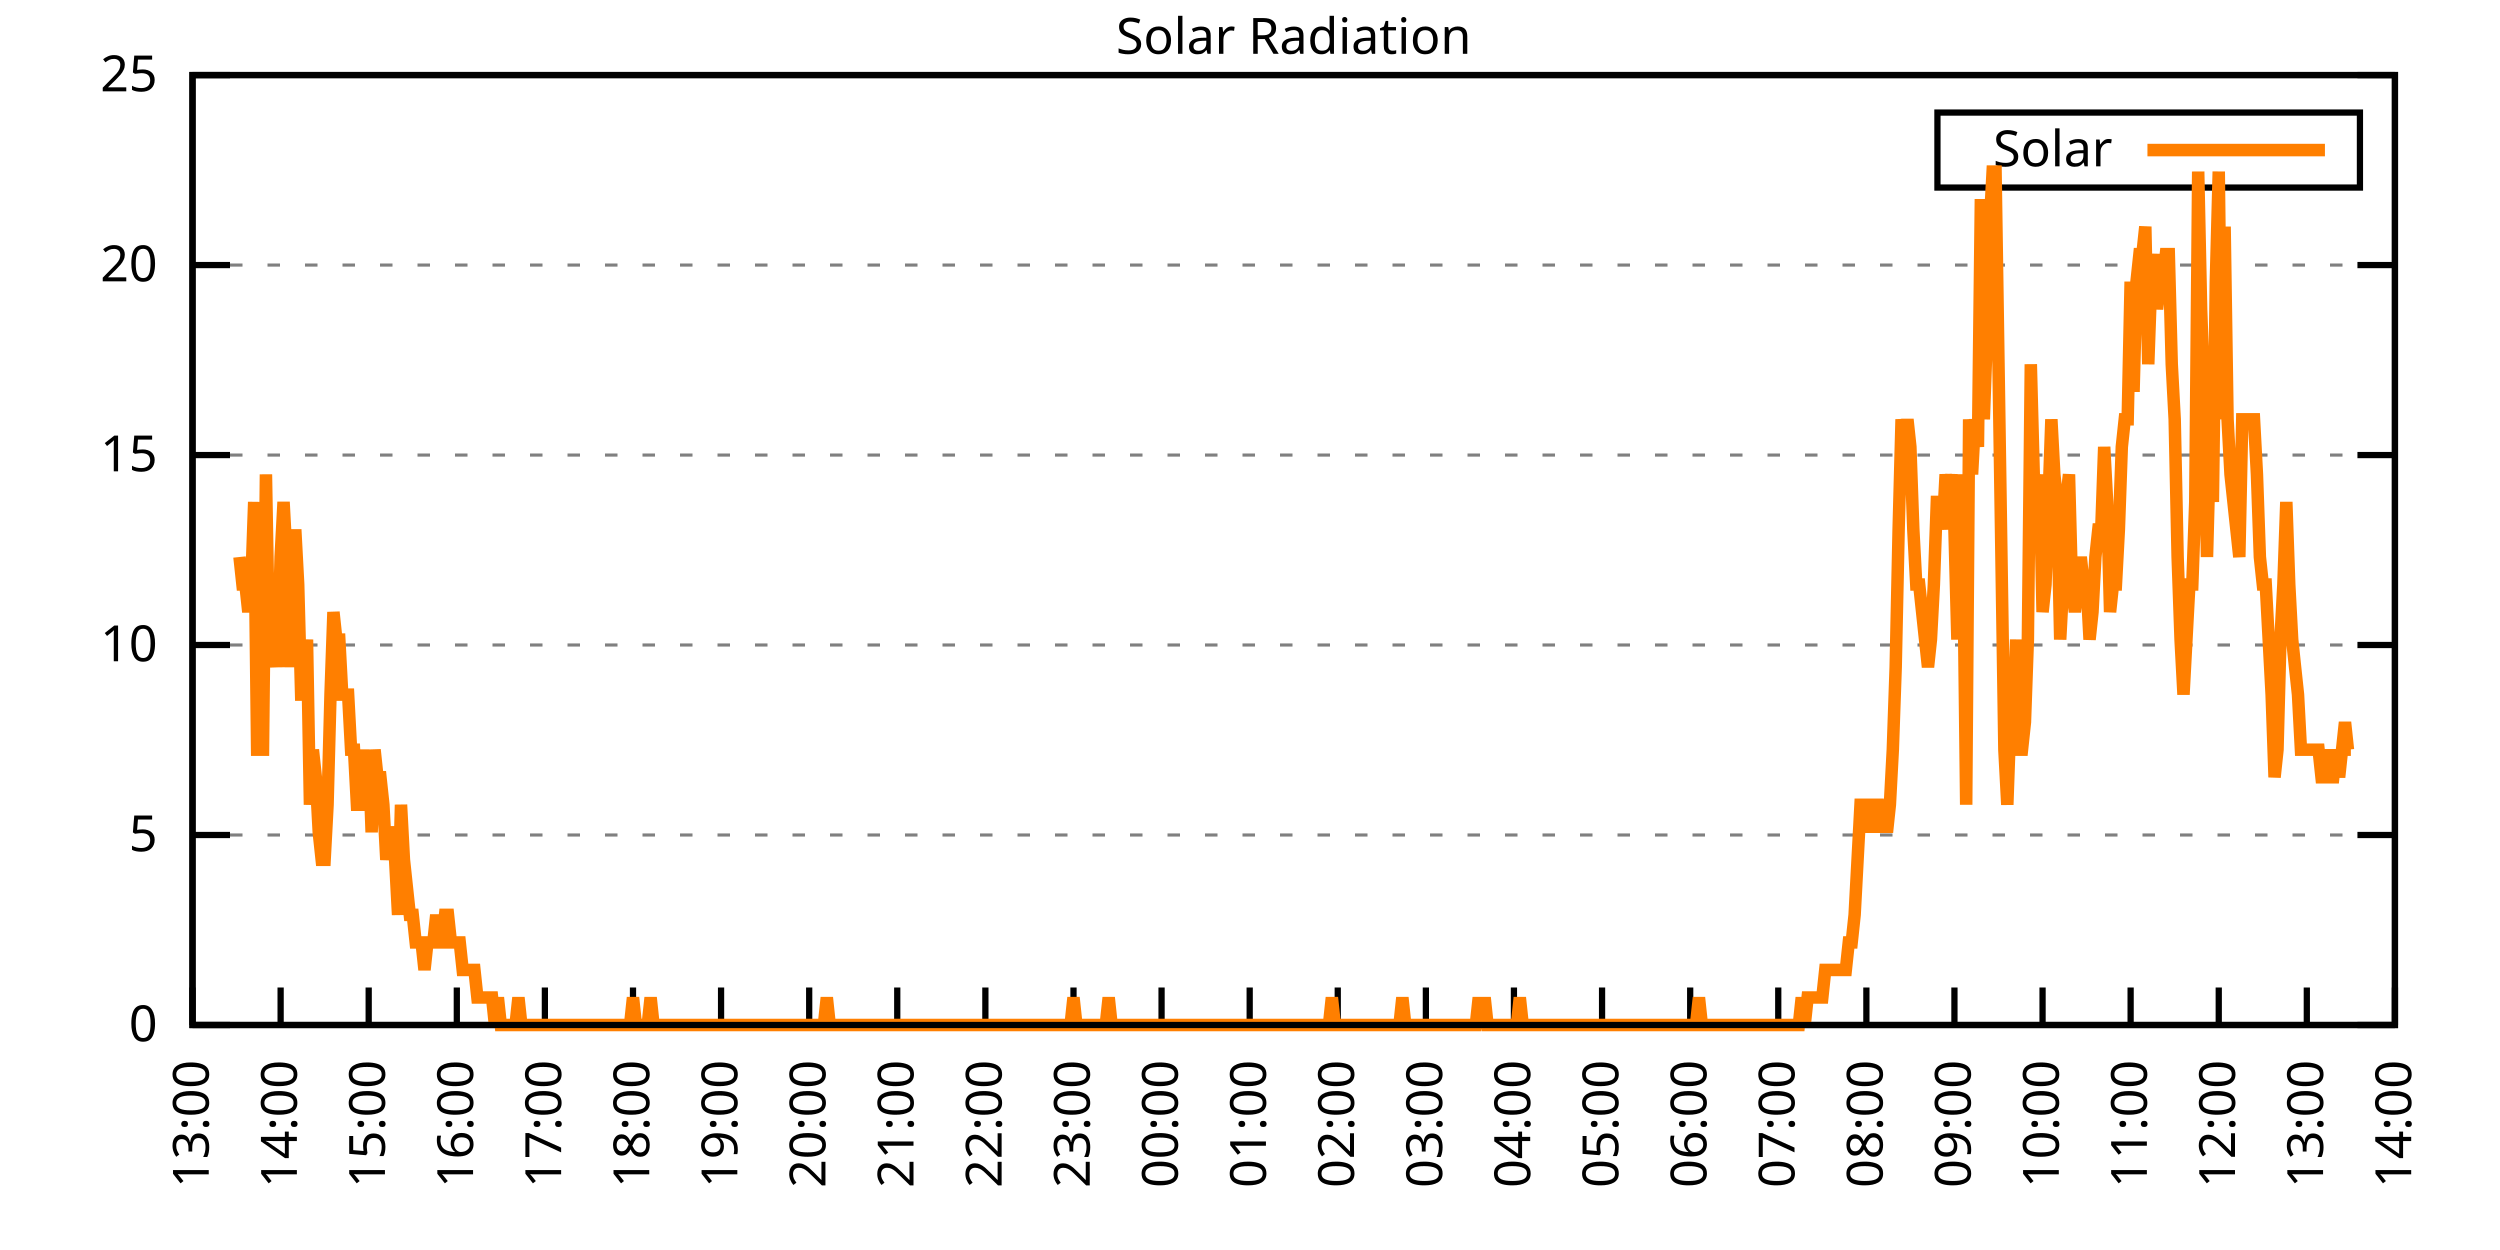
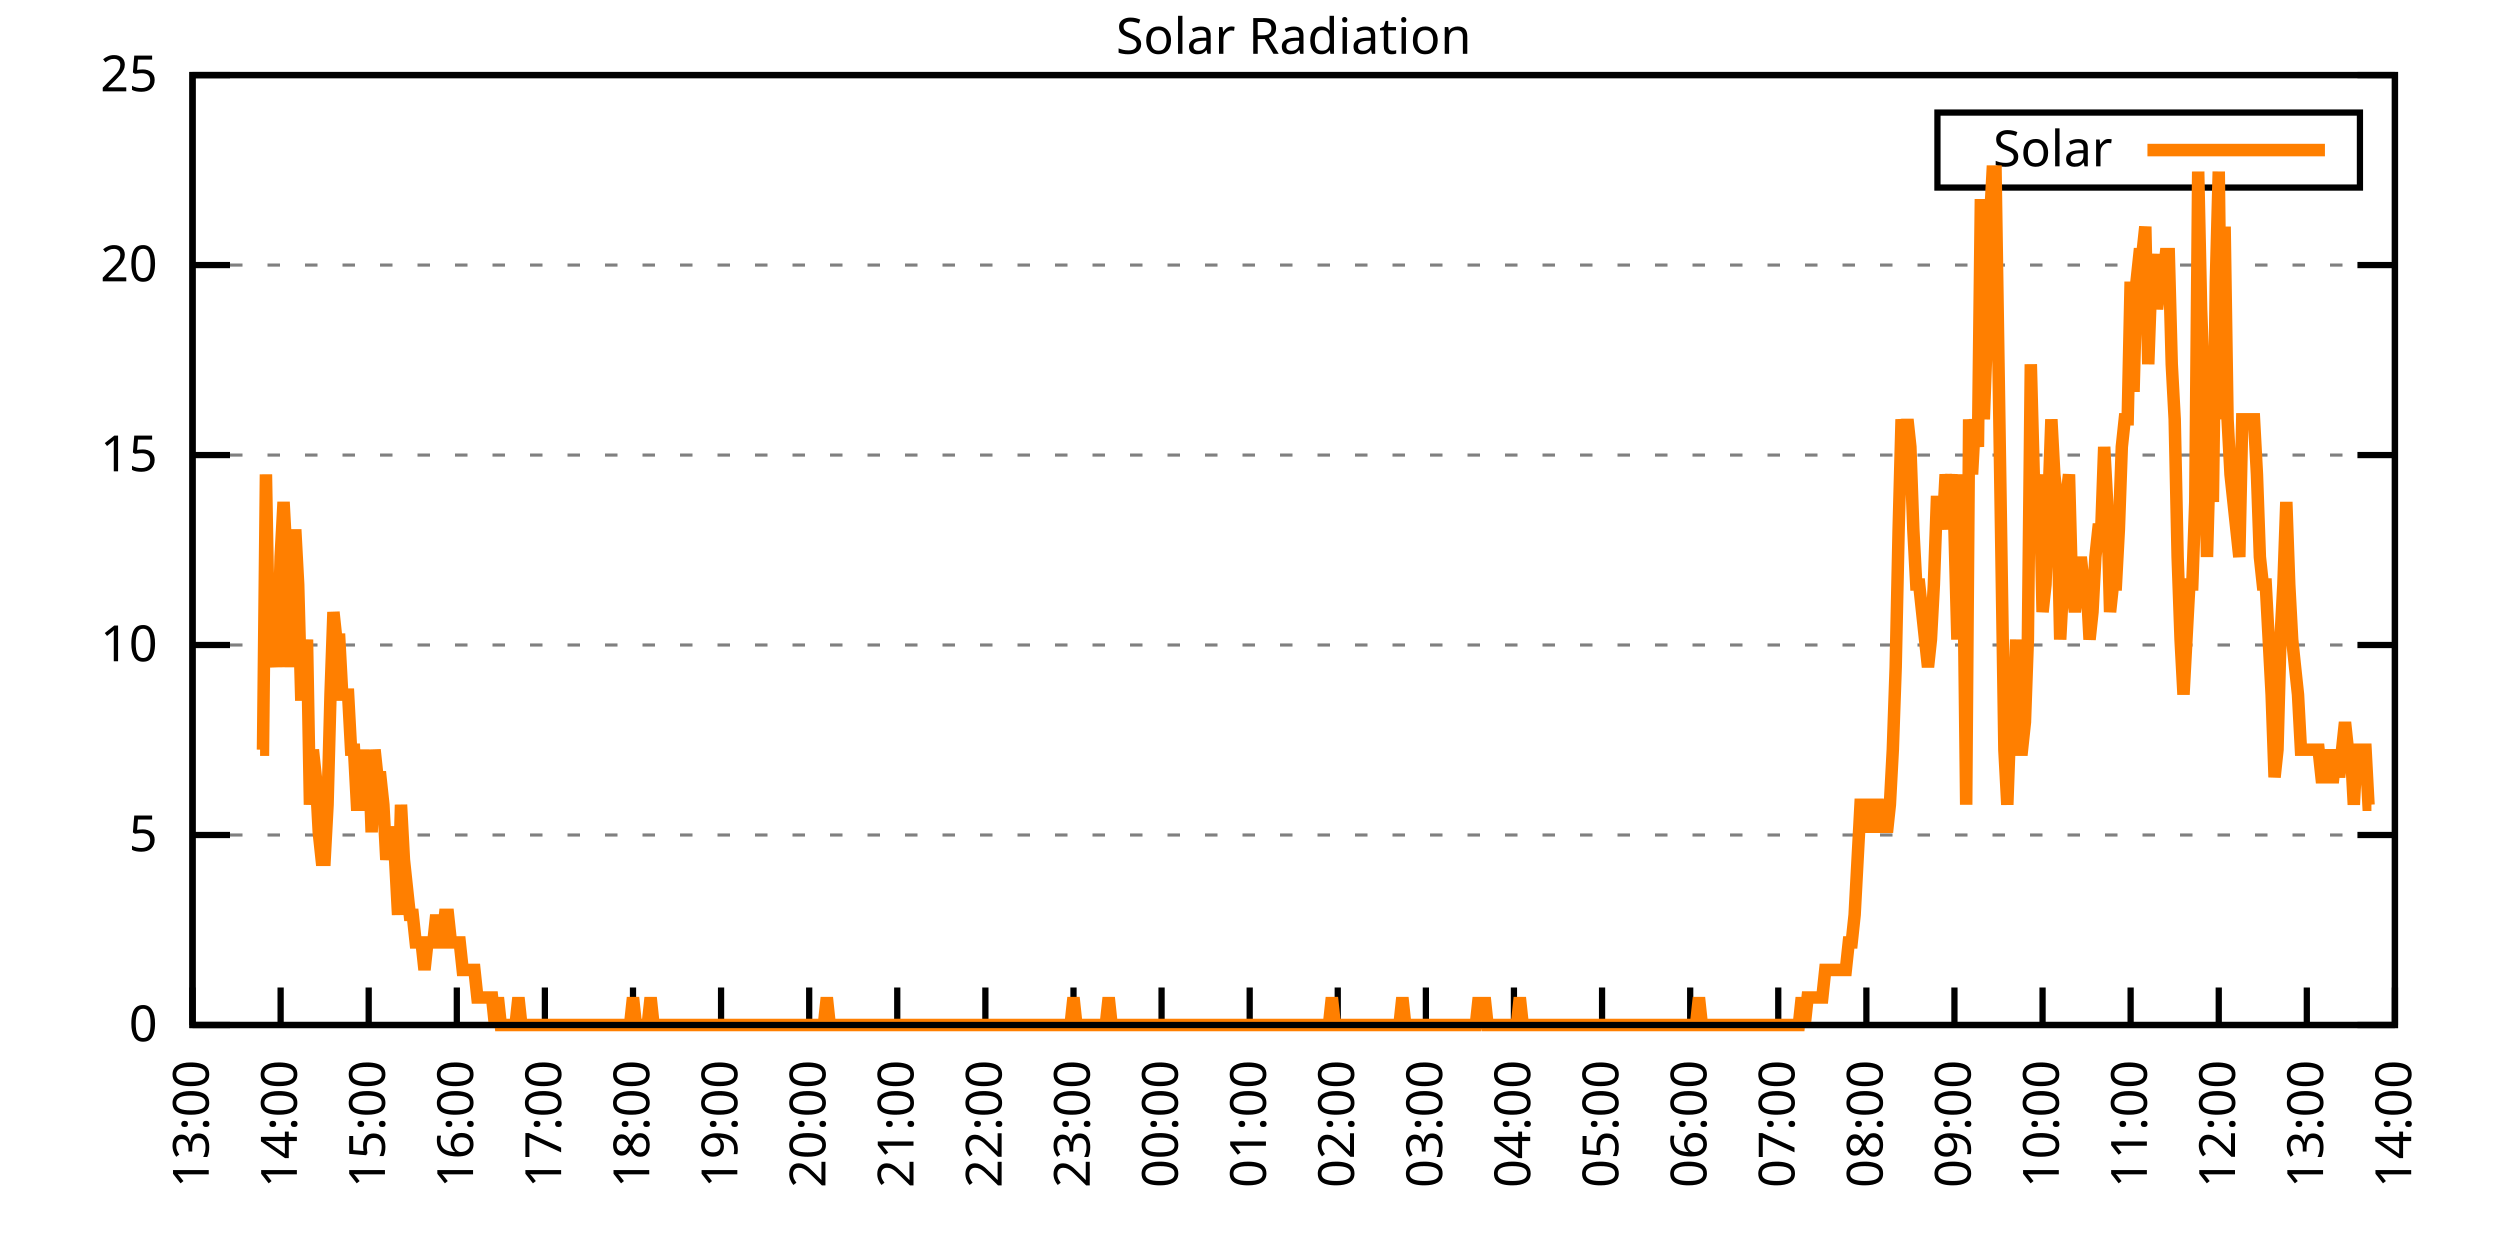
<svg xmlns="http://www.w3.org/2000/svg" xmlns:xlink="http://www.w3.org/1999/xlink" width="400" height="200" viewBox="0 0 400 200">
  <g id="gnuplot_canvas">
    <rect x="0" y="0" width="400" height="200" fill="none" />
    <defs>
      <circle id="gpDot" r="0.5" stroke-width="0.5" stroke="currentColor" />
      <path id="gpPt0" stroke-width="0.333" stroke="currentColor" d="M-1,0 h2 M0,-1 v2" />
      <path id="gpPt1" stroke-width="0.333" stroke="currentColor" d="M-1,-1 L1,1 M1,-1 L-1,1" />
      <path id="gpPt2" stroke-width="0.333" stroke="currentColor" d="M-1,0 L1,0 M0,-1 L0,1 M-1,-1 L1,1 M-1,1 L1,-1" />
      <rect id="gpPt3" stroke-width="0.333" stroke="currentColor" x="-1" y="-1" width="2" height="2" />
      <rect id="gpPt4" stroke-width="0.333" stroke="currentColor" fill="currentColor" x="-1" y="-1" width="2" height="2" />
      <circle id="gpPt5" stroke-width="0.333" stroke="currentColor" cx="0" cy="0" r="1" />
      <use xlink:href="#gpPt5" id="gpPt6" fill="currentColor" stroke="none" />
      <path id="gpPt7" stroke-width="0.333" stroke="currentColor" d="M0,-1.33 L-1.33,0.67 L1.33,0.67 z" />
      <use xlink:href="#gpPt7" id="gpPt8" fill="currentColor" stroke="none" />
      <use xlink:href="#gpPt7" id="gpPt9" stroke="currentColor" transform="rotate(180)" />
      <use xlink:href="#gpPt9" id="gpPt10" fill="currentColor" stroke="none" />
      <use xlink:href="#gpPt3" id="gpPt11" stroke="currentColor" transform="rotate(45)" />
      <use xlink:href="#gpPt11" id="gpPt12" fill="currentColor" stroke="none" />
      <path id="gpPt13" stroke-width="0.333" stroke="currentColor" d="M0,1.330 L1.265,0.411 L0.782,-1.067 L-0.782,-1.076 L-1.265,0.411 z" />
      <use xlink:href="#gpPt13" id="gpPt14" fill="currentColor" stroke="none" />
      <filter id="textbox" filterUnits="objectBoundingBox" x="0" y="0" height="1" width="1">
        <feFlood flood-color="white" flood-opacity="1" result="bgnd" />
        <feComposite in="SourceGraphic" in2="bgnd" operator="atop" />
      </filter>
      <filter id="greybox" filterUnits="objectBoundingBox" x="0" y="0" height="1" width="1">
        <feFlood flood-color="lightgrey" flood-opacity="1" result="grey" />
        <feComposite in="SourceGraphic" in2="grey" operator="atop" />
      </filter>
    </defs>
    <g fill="none" color="white" stroke="currentColor" stroke-width="1.00" stroke-linecap="butt" stroke-linejoin="miter">
</g>
    <g fill="none" color="black" stroke="currentColor" stroke-width="1.00" stroke-linecap="butt" stroke-linejoin="miter">
      <g stroke="none" shape-rendering="crispEdges">
        <polygon fill="rgb(255, 255, 255)" points="30.80,164.00 383.18,164.00 383.18,12.02 30.80,12.02 " />
      </g>
    </g>
    <g fill="none" color="black" stroke="currentColor" stroke-width="1.00" stroke-linecap="butt" stroke-linejoin="miter">
</g>
    <g fill="none" color="black" stroke="black" stroke-width="0.50" stroke-linecap="butt" stroke-linejoin="miter">
</g>
    <g fill="none" color="gray" stroke="currentColor" stroke-width="0.50" stroke-linecap="butt" stroke-linejoin="miter">
      <path stroke="gray" stroke-dasharray="2,4" class="gridline" d="M30.80,164.00 L383.19,164.00  " />
    </g>
    <g fill="none" color="gray" stroke="gray" stroke-width="1.00" stroke-linecap="butt" stroke-linejoin="miter">
</g>
    <g fill="none" color="black" stroke="currentColor" stroke-width="1.00" stroke-linecap="butt" stroke-linejoin="miter">
      <path stroke="black" d="M30.80,164.00 L36.80,164.00 M383.19,164.00 L377.19,164.00  " />
      <g transform="translate(25.20,166.60)" stroke="none" fill="black" font-family="Sans" font-size="8.00" text-anchor="end">
        <text>
          <tspan font-family="Sans"> 0</tspan>
        </text>
      </g>
    </g>
    <g fill="none" color="black" stroke="currentColor" stroke-width="1.00" stroke-linecap="butt" stroke-linejoin="miter">
</g>
    <g fill="none" color="black" stroke="black" stroke-width="0.50" stroke-linecap="butt" stroke-linejoin="miter">
</g>
    <g fill="none" color="gray" stroke="currentColor" stroke-width="0.50" stroke-linecap="butt" stroke-linejoin="miter">
      <path stroke="gray" stroke-dasharray="2,4" class="gridline" d="M30.80,133.60 L383.19,133.60  " />
    </g>
    <g fill="none" color="gray" stroke="gray" stroke-width="1.00" stroke-linecap="butt" stroke-linejoin="miter">
</g>
    <g fill="none" color="black" stroke="currentColor" stroke-width="1.00" stroke-linecap="butt" stroke-linejoin="miter">
      <path stroke="black" d="M30.80,133.60 L36.80,133.60 M383.19,133.60 L377.19,133.60  " />
      <g transform="translate(25.20,136.20)" stroke="none" fill="black" font-family="Sans" font-size="8.00" text-anchor="end">
        <text>
          <tspan font-family="Sans"> 5</tspan>
        </text>
      </g>
    </g>
    <g fill="none" color="black" stroke="currentColor" stroke-width="1.00" stroke-linecap="butt" stroke-linejoin="miter">
</g>
    <g fill="none" color="black" stroke="black" stroke-width="0.50" stroke-linecap="butt" stroke-linejoin="miter">
</g>
    <g fill="none" color="gray" stroke="currentColor" stroke-width="0.50" stroke-linecap="butt" stroke-linejoin="miter">
      <path stroke="gray" stroke-dasharray="2,4" class="gridline" d="M30.80,103.20 L383.19,103.20  " />
    </g>
    <g fill="none" color="gray" stroke="gray" stroke-width="1.00" stroke-linecap="butt" stroke-linejoin="miter">
</g>
    <g fill="none" color="black" stroke="currentColor" stroke-width="1.00" stroke-linecap="butt" stroke-linejoin="miter">
      <path stroke="black" d="M30.80,103.20 L36.80,103.20 M383.19,103.20 L377.19,103.20  " />
      <g transform="translate(25.20,105.80)" stroke="none" fill="black" font-family="Sans" font-size="8.00" text-anchor="end">
        <text>
          <tspan font-family="Sans"> 10</tspan>
        </text>
      </g>
    </g>
    <g fill="none" color="black" stroke="currentColor" stroke-width="1.00" stroke-linecap="butt" stroke-linejoin="miter">
</g>
    <g fill="none" color="black" stroke="black" stroke-width="0.50" stroke-linecap="butt" stroke-linejoin="miter">
</g>
    <g fill="none" color="gray" stroke="currentColor" stroke-width="0.50" stroke-linecap="butt" stroke-linejoin="miter">
      <path stroke="gray" stroke-dasharray="2,4" class="gridline" d="M30.80,72.81 L383.19,72.81  " />
    </g>
    <g fill="none" color="gray" stroke="gray" stroke-width="1.00" stroke-linecap="butt" stroke-linejoin="miter">
</g>
    <g fill="none" color="black" stroke="currentColor" stroke-width="1.00" stroke-linecap="butt" stroke-linejoin="miter">
      <path stroke="black" d="M30.80,72.81 L36.80,72.81 M383.19,72.81 L377.19,72.81  " />
      <g transform="translate(25.20,75.41)" stroke="none" fill="black" font-family="Sans" font-size="8.00" text-anchor="end">
        <text>
          <tspan font-family="Sans"> 15</tspan>
        </text>
      </g>
    </g>
    <g fill="none" color="black" stroke="currentColor" stroke-width="1.00" stroke-linecap="butt" stroke-linejoin="miter">
</g>
    <g fill="none" color="black" stroke="black" stroke-width="0.50" stroke-linecap="butt" stroke-linejoin="miter">
</g>
    <g fill="none" color="gray" stroke="currentColor" stroke-width="0.50" stroke-linecap="butt" stroke-linejoin="miter">
      <path stroke="gray" stroke-dasharray="2,4" class="gridline" d="M30.80,42.41 L383.19,42.41  " />
    </g>
    <g fill="none" color="gray" stroke="gray" stroke-width="1.00" stroke-linecap="butt" stroke-linejoin="miter">
</g>
    <g fill="none" color="black" stroke="currentColor" stroke-width="1.00" stroke-linecap="butt" stroke-linejoin="miter">
      <path stroke="black" d="M30.80,42.41 L36.80,42.41 M383.19,42.41 L377.19,42.41  " />
      <g transform="translate(25.20,45.01)" stroke="none" fill="black" font-family="Sans" font-size="8.00" text-anchor="end">
        <text>
          <tspan font-family="Sans"> 20</tspan>
        </text>
      </g>
    </g>
    <g fill="none" color="black" stroke="currentColor" stroke-width="1.00" stroke-linecap="butt" stroke-linejoin="miter">
</g>
    <g fill="none" color="black" stroke="black" stroke-width="0.50" stroke-linecap="butt" stroke-linejoin="miter">
</g>
    <g fill="none" color="gray" stroke="currentColor" stroke-width="0.50" stroke-linecap="butt" stroke-linejoin="miter">
      <path stroke="gray" stroke-dasharray="2,4" class="gridline" d="M30.80,12.01 L383.19,12.01  " />
    </g>
    <g fill="none" color="gray" stroke="gray" stroke-width="1.00" stroke-linecap="butt" stroke-linejoin="miter">
</g>
    <g fill="none" color="black" stroke="currentColor" stroke-width="1.00" stroke-linecap="butt" stroke-linejoin="miter">
      <path stroke="black" d="M30.80,12.01 L36.80,12.01 M383.19,12.01 L377.19,12.01  " />
      <g transform="translate(25.20,14.61)" stroke="none" fill="black" font-family="Sans" font-size="8.00" text-anchor="end">
        <text>
          <tspan font-family="Sans"> 25</tspan>
        </text>
      </g>
    </g>
    <g fill="none" color="black" stroke="currentColor" stroke-width="1.00" stroke-linecap="butt" stroke-linejoin="miter">
      <path stroke="black" d="M30.80,164.00 L30.80,158.00  " />
      <g transform="translate(33.40,169.60) rotate(270.00)" stroke="none" fill="black" font-family="Sans" font-size="8.00" text-anchor="end">
        <text>
          <tspan font-family="Sans">13:00</tspan>
        </text>
      </g>
    </g>
    <g fill="none" color="black" stroke="currentColor" stroke-width="1.00" stroke-linecap="butt" stroke-linejoin="miter">
      <path stroke="black" d="M44.90,164.00 L44.90,158.00  " />
      <g transform="translate(47.50,169.60) rotate(270.00)" stroke="none" fill="black" font-family="Sans" font-size="8.00" text-anchor="end">
        <text>
          <tspan font-family="Sans">14:00</tspan>
        </text>
      </g>
    </g>
    <g fill="none" color="black" stroke="currentColor" stroke-width="1.00" stroke-linecap="butt" stroke-linejoin="miter">
      <path stroke="black" d="M58.99,164.00 L58.99,158.00  " />
      <g transform="translate(61.59,169.60) rotate(270.00)" stroke="none" fill="black" font-family="Sans" font-size="8.00" text-anchor="end">
        <text>
          <tspan font-family="Sans">15:00</tspan>
        </text>
      </g>
    </g>
    <g fill="none" color="black" stroke="currentColor" stroke-width="1.00" stroke-linecap="butt" stroke-linejoin="miter">
      <path stroke="black" d="M73.09,164.00 L73.09,158.00  " />
      <g transform="translate(75.69,169.60) rotate(270.00)" stroke="none" fill="black" font-family="Sans" font-size="8.00" text-anchor="end">
        <text>
          <tspan font-family="Sans">16:00</tspan>
        </text>
      </g>
    </g>
    <g fill="none" color="black" stroke="currentColor" stroke-width="1.00" stroke-linecap="butt" stroke-linejoin="miter">
      <path stroke="black" d="M87.18,164.00 L87.18,158.00  " />
      <g transform="translate(89.78,169.60) rotate(270.00)" stroke="none" fill="black" font-family="Sans" font-size="8.00" text-anchor="end">
        <text>
          <tspan font-family="Sans">17:00</tspan>
        </text>
      </g>
    </g>
    <g fill="none" color="black" stroke="currentColor" stroke-width="1.00" stroke-linecap="butt" stroke-linejoin="miter">
      <path stroke="black" d="M101.28,164.00 L101.28,158.00  " />
      <g transform="translate(103.88,169.60) rotate(270.00)" stroke="none" fill="black" font-family="Sans" font-size="8.00" text-anchor="end">
        <text>
          <tspan font-family="Sans">18:00</tspan>
        </text>
      </g>
    </g>
    <g fill="none" color="black" stroke="currentColor" stroke-width="1.00" stroke-linecap="butt" stroke-linejoin="miter">
      <path stroke="black" d="M115.37,164.00 L115.37,158.00  " />
      <g transform="translate(117.97,169.60) rotate(270.00)" stroke="none" fill="black" font-family="Sans" font-size="8.00" text-anchor="end">
        <text>
          <tspan font-family="Sans">19:00</tspan>
        </text>
      </g>
    </g>
    <g fill="none" color="black" stroke="currentColor" stroke-width="1.00" stroke-linecap="butt" stroke-linejoin="miter">
      <path stroke="black" d="M129.47,164.00 L129.47,158.00  " />
      <g transform="translate(132.07,169.60) rotate(270.00)" stroke="none" fill="black" font-family="Sans" font-size="8.00" text-anchor="end">
        <text>
          <tspan font-family="Sans">20:00</tspan>
        </text>
      </g>
    </g>
    <g fill="none" color="black" stroke="currentColor" stroke-width="1.00" stroke-linecap="butt" stroke-linejoin="miter">
      <path stroke="black" d="M143.56,164.00 L143.56,158.00  " />
      <g transform="translate(146.16,169.60) rotate(270.00)" stroke="none" fill="black" font-family="Sans" font-size="8.00" text-anchor="end">
        <text>
          <tspan font-family="Sans">21:00</tspan>
        </text>
      </g>
    </g>
    <g fill="none" color="black" stroke="currentColor" stroke-width="1.00" stroke-linecap="butt" stroke-linejoin="miter">
      <path stroke="black" d="M157.66,164.00 L157.66,158.00  " />
      <g transform="translate(160.26,169.60) rotate(270.00)" stroke="none" fill="black" font-family="Sans" font-size="8.00" text-anchor="end">
        <text>
          <tspan font-family="Sans">22:00</tspan>
        </text>
      </g>
    </g>
    <g fill="none" color="black" stroke="currentColor" stroke-width="1.00" stroke-linecap="butt" stroke-linejoin="miter">
      <path stroke="black" d="M171.76,164.00 L171.76,158.00  " />
      <g transform="translate(174.36,169.60) rotate(270.00)" stroke="none" fill="black" font-family="Sans" font-size="8.00" text-anchor="end">
        <text>
          <tspan font-family="Sans">23:00</tspan>
        </text>
      </g>
    </g>
    <g fill="none" color="black" stroke="currentColor" stroke-width="1.00" stroke-linecap="butt" stroke-linejoin="miter">
      <path stroke="black" d="M185.85,164.00 L185.85,158.00  " />
      <g transform="translate(188.45,169.60) rotate(270.00)" stroke="none" fill="black" font-family="Sans" font-size="8.00" text-anchor="end">
        <text>
          <tspan font-family="Sans">00:00</tspan>
        </text>
      </g>
    </g>
    <g fill="none" color="black" stroke="currentColor" stroke-width="1.00" stroke-linecap="butt" stroke-linejoin="miter">
      <path stroke="black" d="M199.95,164.00 L199.95,158.00  " />
      <g transform="translate(202.55,169.60) rotate(270.00)" stroke="none" fill="black" font-family="Sans" font-size="8.00" text-anchor="end">
        <text>
          <tspan font-family="Sans">01:00</tspan>
        </text>
      </g>
    </g>
    <g fill="none" color="black" stroke="currentColor" stroke-width="1.00" stroke-linecap="butt" stroke-linejoin="miter">
      <path stroke="black" d="M214.04,164.00 L214.04,158.00  " />
      <g transform="translate(216.64,169.60) rotate(270.00)" stroke="none" fill="black" font-family="Sans" font-size="8.00" text-anchor="end">
        <text>
          <tspan font-family="Sans">02:00</tspan>
        </text>
      </g>
    </g>
    <g fill="none" color="black" stroke="currentColor" stroke-width="1.00" stroke-linecap="butt" stroke-linejoin="miter">
      <path stroke="black" d="M228.14,164.00 L228.14,158.00  " />
      <g transform="translate(230.74,169.60) rotate(270.00)" stroke="none" fill="black" font-family="Sans" font-size="8.00" text-anchor="end">
        <text>
          <tspan font-family="Sans">03:00</tspan>
        </text>
      </g>
    </g>
    <g fill="none" color="black" stroke="currentColor" stroke-width="1.00" stroke-linecap="butt" stroke-linejoin="miter">
      <path stroke="black" d="M242.23,164.00 L242.23,158.00  " />
      <g transform="translate(244.83,169.60) rotate(270.00)" stroke="none" fill="black" font-family="Sans" font-size="8.00" text-anchor="end">
        <text>
          <tspan font-family="Sans">04:00</tspan>
        </text>
      </g>
    </g>
    <g fill="none" color="black" stroke="currentColor" stroke-width="1.00" stroke-linecap="butt" stroke-linejoin="miter">
      <path stroke="black" d="M256.33,164.00 L256.33,158.00  " />
      <g transform="translate(258.93,169.60) rotate(270.00)" stroke="none" fill="black" font-family="Sans" font-size="8.00" text-anchor="end">
        <text>
          <tspan font-family="Sans">05:00</tspan>
        </text>
      </g>
    </g>
    <g fill="none" color="black" stroke="currentColor" stroke-width="1.00" stroke-linecap="butt" stroke-linejoin="miter">
      <path stroke="black" d="M270.43,164.00 L270.43,158.00  " />
      <g transform="translate(273.03,169.60) rotate(270.00)" stroke="none" fill="black" font-family="Sans" font-size="8.00" text-anchor="end">
        <text>
          <tspan font-family="Sans">06:00</tspan>
        </text>
      </g>
    </g>
    <g fill="none" color="black" stroke="currentColor" stroke-width="1.00" stroke-linecap="butt" stroke-linejoin="miter">
      <path stroke="black" d="M284.52,164.00 L284.52,158.00  " />
      <g transform="translate(287.12,169.60) rotate(270.00)" stroke="none" fill="black" font-family="Sans" font-size="8.00" text-anchor="end">
        <text>
          <tspan font-family="Sans">07:00</tspan>
        </text>
      </g>
    </g>
    <g fill="none" color="black" stroke="currentColor" stroke-width="1.00" stroke-linecap="butt" stroke-linejoin="miter">
      <path stroke="black" d="M298.62,164.00 L298.62,158.00  " />
      <g transform="translate(301.22,169.60) rotate(270.00)" stroke="none" fill="black" font-family="Sans" font-size="8.00" text-anchor="end">
        <text>
          <tspan font-family="Sans">08:00</tspan>
        </text>
      </g>
    </g>
    <g fill="none" color="black" stroke="currentColor" stroke-width="1.00" stroke-linecap="butt" stroke-linejoin="miter">
      <path stroke="black" d="M312.71,164.00 L312.71,158.00  " />
      <g transform="translate(315.31,169.60) rotate(270.00)" stroke="none" fill="black" font-family="Sans" font-size="8.00" text-anchor="end">
        <text>
          <tspan font-family="Sans">09:00</tspan>
        </text>
      </g>
    </g>
    <g fill="none" color="black" stroke="currentColor" stroke-width="1.00" stroke-linecap="butt" stroke-linejoin="miter">
      <path stroke="black" d="M326.81,164.00 L326.81,158.00  " />
      <g transform="translate(329.41,169.60) rotate(270.00)" stroke="none" fill="black" font-family="Sans" font-size="8.00" text-anchor="end">
        <text>
          <tspan font-family="Sans">10:00</tspan>
        </text>
      </g>
    </g>
    <g fill="none" color="black" stroke="currentColor" stroke-width="1.00" stroke-linecap="butt" stroke-linejoin="miter">
      <path stroke="black" d="M340.90,164.00 L340.90,158.00  " />
      <g transform="translate(343.50,169.60) rotate(270.00)" stroke="none" fill="black" font-family="Sans" font-size="8.00" text-anchor="end">
        <text>
          <tspan font-family="Sans">11:00</tspan>
        </text>
      </g>
    </g>
    <g fill="none" color="black" stroke="currentColor" stroke-width="1.00" stroke-linecap="butt" stroke-linejoin="miter">
      <path stroke="black" d="M355.00,164.00 L355.00,158.00  " />
      <g transform="translate(357.60,169.60) rotate(270.00)" stroke="none" fill="black" font-family="Sans" font-size="8.00" text-anchor="end">
        <text>
          <tspan font-family="Sans">12:00</tspan>
        </text>
      </g>
    </g>
    <g fill="none" color="black" stroke="currentColor" stroke-width="1.00" stroke-linecap="butt" stroke-linejoin="miter">
      <path stroke="black" d="M369.09,164.00 L369.09,158.00  " />
      <g transform="translate(371.69,169.60) rotate(270.00)" stroke="none" fill="black" font-family="Sans" font-size="8.00" text-anchor="end">
        <text>
          <tspan font-family="Sans">13:00</tspan>
        </text>
      </g>
    </g>
    <g fill="none" color="black" stroke="currentColor" stroke-width="1.00" stroke-linecap="butt" stroke-linejoin="miter">
      <path stroke="black" d="M383.19,164.00 L383.19,158.00  " />
      <g transform="translate(385.79,169.60) rotate(270.00)" stroke="none" fill="black" font-family="Sans" font-size="8.00" text-anchor="end">
        <text>
          <tspan font-family="Sans">14:00</tspan>
        </text>
      </g>
    </g>
    <g fill="none" color="black" stroke="currentColor" stroke-width="1.00" stroke-linecap="butt" stroke-linejoin="miter">
</g>
    <g fill="none" color="black" stroke="currentColor" stroke-width="1.00" stroke-linecap="butt" stroke-linejoin="miter">
      <path stroke="black" d="M30.80,12.01 L30.80,164.00 L383.19,164.00 L383.19,12.01 L30.80,12.01 Z  " />
    </g>
    <g fill="none" color="black" stroke="currentColor" stroke-width="1.00" stroke-linecap="butt" stroke-linejoin="miter">
</g>
    <g fill="none" color="black" stroke="currentColor" stroke-width="1.00" stroke-linecap="butt" stroke-linejoin="miter">
      <path stroke="black" d="M309.99,30.01 L309.99,18.01 L377.59,18.01 L377.59,30.01 L309.99,30.01 Z  " />
    </g>
    <g id="Solar_Radiation_plot_1">
      <g fill="none" color="white" stroke="black" stroke-width="2.00" stroke-linecap="butt" stroke-linejoin="miter">
</g>
      <g fill="none" color="black" stroke="currentColor" stroke-width="2.00" stroke-linecap="butt" stroke-linejoin="miter">
        <g transform="translate(337.99,26.61)" stroke="none" fill="black" font-family="Sans" font-size="8.00" text-anchor="end">
          <text>
            <tspan font-family="Sans">Solar</tspan>
          </text>
        </g>
      </g>
      <g fill="none" color="black" stroke="currentColor" stroke-width="2.00" stroke-linecap="butt" stroke-linejoin="miter">
-         <path stroke="rgb(255, 127,   0)" d="M343.59,24.01 L371.99,24.01 M38.32,89.12 L38.79,93.52 L39.26,93.52 L39.73,97.93 L40.20,93.52 L40.67,80.31   L41.14,119.95 L41.61,119.95 L42.08,119.95 L42.55,75.90 L43.02,102.33 L43.49,106.74 L43.96,93.52 L44.43,106.74   L44.90,89.12 L45.37,80.31 L45.84,89.12 L46.31,106.74 L46.78,93.52 L47.24,84.71 L47.71,93.52 L48.18,111.14   L48.65,111.14 L49.12,102.33 L49.59,128.76 L50.06,119.95 L50.53,124.36 L51.00,133.17 L51.47,137.57 L51.94,137.57   L52.41,128.76 L52.88,111.14 L53.35,97.93 L53.82,102.33 L54.29,102.33 L54.76,111.14 L55.23,111.14 L55.70,111.14   L56.17,119.95 L56.64,119.95 L57.11,128.76 L57.58,128.76 L58.05,119.95 L58.52,128.76 L58.99,119.95 L59.46,133.17   L59.93,119.95 L60.40,124.36 L60.87,124.36 L61.34,128.76 L61.81,137.57 L62.28,133.17 L62.75,133.17 L63.22,137.57   L63.69,146.38 L64.16,128.76 L64.63,137.57 L65.10,141.98 L65.57,146.38 L66.04,146.38 L66.51,150.79 L66.98,150.79   L67.45,150.79 L67.92,155.19 L68.39,150.79 L68.86,150.79 L69.33,150.79 L69.80,146.38 L70.27,150.79 L70.74,150.79   L71.21,146.38 L71.68,146.38 L72.15,150.79 L72.62,150.79 L73.09,150.79 L73.56,150.79 L74.03,155.19 L74.50,155.19   L74.97,155.19 L75.44,155.19 L75.91,155.19 L76.38,159.60 L76.85,159.60 L77.32,159.60 L77.79,159.60 L78.26,159.60   L78.73,159.60 L79.19,164.00 L79.66,159.60 L80.13,164.00 L80.60,164.00 L81.07,164.00 L81.54,164.00 L82.01,164.00   L82.48,164.00 L82.95,159.60 L83.42,164.00 L83.89,164.00 L84.36,164.00 L84.83,164.00 L85.30,164.00 L85.77,164.00   L86.24,164.00 L86.71,164.00 L87.18,164.00 L87.65,164.00 L88.12,164.00 L88.59,164.00 L89.06,164.00 L89.53,164.00   L90.00,164.00 L90.47,164.00 L90.94,164.00 L91.41,164.00 L91.88,164.00 L92.35,164.00 L92.82,164.00 L93.29,164.00   L93.76,164.00 L94.23,164.00 L94.70,164.00 L95.17,164.00 L95.64,164.00 L96.11,164.00 L96.58,164.00 L97.05,164.00   L97.52,164.00 L97.99,164.00 L98.46,164.00 L98.93,164.00 L99.40,164.00 L99.87,164.00 L100.34,164.00 L100.81,164.00   L101.28,159.60 L101.75,164.00 L102.22,164.00 L102.69,164.00 L103.16,164.00 L103.63,164.00 L104.10,159.60 L104.57,164.00   L105.04,164.00 L105.51,164.00 L105.98,164.00 L106.45,164.00 L106.92,164.00 L107.39,164.00 L107.86,164.00 L108.33,164.00   L108.80,164.00 L109.27,164.00 L109.74,164.00 L110.21,164.00 L110.68,164.00 L111.14,164.00 L111.61,164.00 L112.08,164.00   L112.55,164.00 L113.02,164.00 L113.49,164.00 L113.96,164.00 L114.43,164.00 L114.90,164.00 L115.37,164.00 L115.84,164.00   L116.31,164.00 L116.78,164.00 L117.25,164.00 L117.72,164.00 L118.19,164.00 L118.66,164.00 L119.13,164.00 L119.60,164.00   L120.07,164.00 L120.54,164.00 L121.01,164.00 L121.48,164.00 L121.95,164.00 L122.42,164.00 L122.89,164.00 L123.36,164.00   L123.83,164.00 L124.30,164.00 L124.77,164.00 L125.24,164.00 L125.71,164.00 L126.18,164.00 L126.65,164.00 L127.12,164.00   L127.59,164.00 L128.06,164.00 L128.53,164.00 L129.00,164.00 L129.47,164.00 L129.94,164.00 L130.41,164.00 L130.88,164.00   L131.35,164.00 L131.82,164.00 L132.29,159.60 L132.76,164.00 L133.23,164.00 L133.70,164.00 L134.17,164.00 L134.64,164.00   L135.11,164.00 L135.58,164.00 L136.05,164.00 L136.52,164.00 L136.99,164.00 L137.46,164.00 L137.93,164.00 L138.40,164.00   L138.87,164.00 L139.34,164.00 L139.81,164.00 L140.28,164.00 L140.75,164.00 L141.22,164.00 L141.69,164.00 L142.16,164.00   L142.63,164.00 L143.09,164.00 L143.56,164.00 L144.03,164.00 L144.50,164.00 L144.97,164.00 L145.44,164.00 L145.91,164.00   L146.38,164.00 L146.85,164.00 L147.32,164.00 L147.79,164.00 L148.26,164.00 L148.73,164.00 L149.20,164.00 L149.67,164.00   L150.14,164.00 L150.61,164.00 L151.08,164.00 L151.55,164.00 L152.02,164.00 L152.49,164.00 L152.96,164.00 L153.43,164.00   L153.90,164.00 L154.37,164.00 L154.84,164.00 L155.31,164.00 L155.78,164.00 L156.25,164.00 L156.72,164.00 L157.19,164.00   L157.66,164.00 L158.13,164.00 L158.60,164.00 L159.07,164.00 L159.54,164.00 L160.01,164.00 L160.48,164.00 L160.95,164.00   L161.42,164.00 L161.89,164.00 L162.36,164.00 L162.83,164.00 L163.30,164.00 L163.77,164.00 L164.24,164.00 L164.71,164.00   L165.18,164.00 L165.65,164.00 L166.12,164.00 L166.59,164.00 L167.06,164.00 L167.53,164.00 L168.00,164.00 L168.47,164.00   L168.94,164.00 L169.41,164.00 L169.88,164.00 L170.35,164.00 L170.82,164.00 L171.29,164.00 L171.76,159.60 L172.23,164.00   L172.70,164.00 L173.17,164.00 L173.64,164.00 L174.11,164.00 L174.58,164.00 L175.04,164.00 L175.51,164.00 L175.98,164.00   L176.45,164.00 L176.92,164.00 L177.39,159.60 L177.86,164.00 L178.33,164.00 L178.80,164.00 L179.27,164.00 L179.74,164.00   L180.21,164.00 L180.68,164.00 L181.15,164.00 L181.62,164.00 L182.09,164.00 L182.56,164.00 L183.03,164.00 L183.50,164.00   L183.97,164.00 L184.44,164.00 L184.91,164.00 L185.38,164.00 L185.85,164.00 L186.32,164.00 L186.79,164.00 L187.26,164.00   L187.73,164.00 L188.20,164.00 L188.67,164.00 L189.14,164.00 L189.61,164.00 L190.08,164.00 L190.55,164.00 L191.02,164.00   L191.49,164.00 L191.96,164.00 L192.43,164.00 L192.90,164.00 L193.37,164.00 L193.84,164.00 L194.31,164.00 L194.78,164.00   L195.25,164.00 L195.72,164.00 L196.19,164.00 L196.66,164.00 L197.13,164.00 L197.60,164.00 L198.07,164.00 L198.54,164.00   L199.01,164.00 L199.48,164.00 L199.95,164.00 L200.42,164.00 L200.89,164.00 L201.36,164.00 L201.83,164.00 L202.30,164.00   L202.77,164.00 L203.24,164.00 L203.71,164.00 L204.18,164.00 L204.65,164.00 L205.12,164.00 L205.59,164.00 L206.06,164.00   L206.53,164.00 L207.00,164.00 L207.46,164.00 L207.93,164.00 L208.40,164.00 L208.87,164.00 L209.34,164.00 L209.81,164.00   L210.28,164.00 L210.75,164.00 L211.22,164.00 L211.69,164.00 L212.16,164.00 L212.63,164.00 L213.10,159.60 L213.57,164.00   L214.04,164.00 L214.51,164.00 L214.98,164.00 L215.45,164.00 L215.92,164.00 L216.39,164.00 L216.86,164.00 L217.33,164.00   L217.80,164.00 L218.27,164.00 L218.74,164.00 L219.21,164.00 L219.68,164.00 L220.15,164.00 L220.62,164.00 L221.09,164.00   L221.56,164.00 L222.03,164.00 L222.50,164.00 L222.97,164.00 L223.44,164.00 L223.91,164.00 L224.38,159.60 L224.85,164.00   L225.32,164.00 L225.79,164.00 L226.26,164.00 L226.73,164.00 L227.20,164.00 L227.67,164.00 L228.14,164.00 L228.61,164.00   L229.08,164.00 L229.55,164.00 L230.02,164.00 L230.49,164.00 L230.96,164.00 L231.43,164.00 L231.90,164.00 L232.37,164.00   L232.84,164.00 L233.31,164.00 L233.78,164.00 L234.25,164.00 L234.72,164.00 L235.19,164.00 L235.66,164.00 L236.13,164.00   L236.60,159.60 L237.07,164.00 L237.54,159.60 L238.01,164.00 L238.48,164.00 L238.95,164.00 L239.41,164.00 L239.88,164.00   L240.35,164.00 L240.82,164.00 L241.29,164.00 L241.76,164.00 L242.23,164.00 L242.70,164.00 L243.17,159.60 L243.64,164.00   L244.11,164.00 L244.58,164.00 L245.05,164.00 L245.52,164.00 L245.99,164.00 L246.46,164.00 L246.93,164.00 L247.40,164.00   L247.87,164.00 L248.34,164.00 L248.81,164.00 L249.28,164.00 L249.75,164.00 L250.22,164.00 L250.69,164.00 L251.16,164.00   L251.63,164.00 L252.10,164.00 L252.57,164.00 L253.04,164.00 L253.51,164.00 L253.98,164.00 L254.45,164.00 L254.92,164.00   L255.39,164.00 L255.86,164.00 L256.33,164.00 L256.80,164.00 L257.27,164.00 L257.74,164.00 L258.21,164.00 L258.68,164.00   L259.15,164.00 L259.62,164.00 L260.09,164.00 L260.56,164.00 L261.03,164.00 L261.50,164.00 L261.97,164.00 L262.44,164.00   L262.91,164.00 L263.38,164.00 L263.85,164.00 L264.32,164.00 L264.79,164.00 L265.26,164.00 L265.73,164.00 L266.20,164.00   L266.67,164.00 L267.14,164.00 L267.61,164.00 L268.08,164.00 L268.55,164.00 L269.02,164.00 L269.49,164.00 L269.96,164.00   L270.43,164.00 L270.90,164.00 L271.36,164.00 L271.83,159.60 L272.30,164.00 L272.77,164.00 L273.24,164.00 L273.71,164.00   L274.18,164.00 L274.65,164.00 L275.12,164.00 L275.59,164.00 L276.06,164.00 L276.53,164.00 L277.00,164.00 L277.47,164.00   L277.94,164.00 L278.41,164.00 L278.88,164.00 L279.35,164.00 L279.82,164.00 L280.29,164.00 L280.76,164.00 L281.23,164.00   L281.70,164.00 L282.17,164.00 L282.64,164.00 L283.11,164.00 L283.58,164.00 L284.05,164.00 L284.52,164.00 L284.99,164.00   L285.46,164.00 L285.93,164.00 L286.40,164.00 L286.87,164.00 L287.34,164.00 L287.81,164.00 L288.28,159.60 L288.75,164.00   L289.22,159.60 L289.69,159.60 L290.16,159.60 L290.63,159.60 L291.10,159.60 L291.57,159.60 L292.04,155.19 L292.51,155.19   L292.98,155.19 L293.45,155.19 L293.92,155.19 L294.39,155.19 L294.86,155.19 L295.33,155.19 L295.80,150.79 L296.27,150.79   L296.74,146.38 L297.21,137.57 L297.68,128.76 L298.15,128.76 L298.62,128.76 L299.09,133.17 L299.56,128.76 L300.03,128.76   L300.50,128.76 L300.97,133.17 L301.44,128.76 L301.91,133.17 L302.38,128.76 L302.85,119.95 L303.31,106.74 L303.78,84.71   L304.25,67.09 L304.72,71.50 L305.19,67.09 L305.66,71.50 L306.13,84.71 L306.60,93.52 L307.07,93.52 L307.54,97.93   L308.01,102.33 L308.48,106.74 L308.95,102.33 L309.42,93.52 L309.89,80.31 L310.36,80.31 L310.83,84.71 L311.30,75.90   L311.77,80.31 L312.24,75.90 L312.71,84.71 L313.18,102.33 L313.65,75.90 L314.12,89.12 L314.59,128.76 L315.06,67.09   L315.53,75.90 L316.00,67.09 L316.47,71.50 L316.94,31.85 L317.41,67.09 L317.88,53.88 L318.35,36.26 L318.82,27.45   L319.29,27.45 L319.76,58.28 L320.23,89.12 L320.70,119.95 L321.17,128.76 L321.64,115.55 L322.11,115.55 L322.58,102.33   L323.05,119.95 L323.52,119.95 L323.99,115.55 L324.46,102.33 L324.93,58.28 L325.40,75.90 L325.87,84.71 L326.34,75.90   L326.81,97.93 L327.28,93.52 L327.75,80.31 L328.22,67.09 L328.69,75.90 L329.16,80.31 L329.63,102.33 L330.10,93.52   L330.57,80.31 L331.04,75.90 L331.51,93.52 L331.98,97.93 L332.45,93.52 L332.92,89.12 L333.39,93.52 L333.86,93.52   L334.33,102.33 L334.80,97.93 L335.26,89.12 L335.73,84.71 L336.20,84.71 L336.67,71.50 L337.14,80.31 L337.61,97.93   L338.08,93.52 L338.55,93.52 L339.02,84.71 L339.49,71.50 L339.96,67.09 L340.43,67.09 L340.90,45.07 L341.37,62.69   L341.84,45.07 L342.31,40.66 L342.78,40.66 L343.25,36.26 L343.72,58.28 L344.19,45.07 L344.66,40.66 L345.13,49.47   L345.60,45.07 L346.07,45.07 L346.54,40.66 L347.01,40.66 L347.48,58.28 L347.95,67.09 L348.42,89.12 L348.89,102.33   L349.36,111.14 L349.83,102.33 L350.30,93.52 L350.77,93.52 L351.24,80.31 L351.71,27.45 L352.18,49.47 L352.65,62.69   L353.12,89.12 L353.59,71.50 L354.06,80.31 L354.53,45.07 L355.00,27.45 L355.47,67.09 L355.94,36.26 L356.41,67.09   L356.88,75.90 L357.35,80.31 L357.82,84.71 L358.29,89.12 L358.76,67.09 L359.23,67.09 L359.70,67.09 L360.17,67.09   L360.64,67.09 L361.11,75.90 L361.58,89.12 L362.05,93.52 L362.52,93.52 L362.99,102.33 L363.46,111.14 L363.93,124.36   L364.40,119.95 L364.87,102.33 L365.34,93.52 L365.81,80.31 L366.28,93.52 L366.75,102.33 L367.21,106.74 L367.68,111.14   L368.15,119.95 L368.62,119.95 L369.09,119.95 L369.56,119.95 L370.03,119.95 L370.50,119.95 L370.97,119.95 L371.44,124.36   L371.91,124.36 L372.38,119.95 L372.85,124.36 L373.32,124.36 L373.79,119.95 L374.26,124.36 L374.73,119.95 L375.20,115.55   L375.67,119.95 L376.14,119.95  " />
+         <path stroke="rgb(255, 127,   0)" d="M343.59,24.01 L371.99,24.01 M41.61,119.95 L42.08,119.95 L42.55,75.90 L43.02,102.33 L43.49,106.74 L43.96,93.52   L44.43,106.74 L44.90,89.12 L45.37,80.31 L45.84,89.12 L46.31,106.74 L46.78,93.52 L47.24,84.71 L47.71,93.52   L48.18,111.14 L48.65,111.14 L49.12,102.33 L49.59,128.76 L50.06,119.95 L50.53,124.36 L51.00,133.17 L51.47,137.57   L51.94,137.57 L52.41,128.76 L52.88,111.14 L53.35,97.93 L53.82,102.33 L54.29,102.33 L54.76,111.14 L55.23,111.14   L55.70,111.14 L56.17,119.95 L56.64,119.95 L57.11,128.76 L57.58,128.76 L58.05,119.95 L58.52,128.76 L58.99,119.95   L59.46,133.17 L59.93,119.95 L60.40,124.36 L60.87,124.36 L61.34,128.76 L61.81,137.57 L62.28,133.17 L62.75,133.17   L63.22,137.57 L63.69,146.38 L64.16,128.76 L64.63,137.57 L65.10,141.98 L65.57,146.38 L66.04,146.38 L66.51,150.79   L66.98,150.79 L67.45,150.79 L67.92,155.19 L68.39,150.79 L68.86,150.79 L69.33,150.79 L69.80,146.38 L70.27,150.79   L70.74,150.79 L71.21,146.38 L71.68,146.38 L72.15,150.79 L72.62,150.79 L73.09,150.79 L73.56,150.79 L74.03,155.19   L74.50,155.19 L74.97,155.19 L75.44,155.19 L75.91,155.19 L76.38,159.60 L76.85,159.60 L77.32,159.60 L77.79,159.60   L78.26,159.60 L78.73,159.60 L79.19,164.00 L79.66,159.60 L80.13,164.00 L80.60,164.00 L81.07,164.00 L81.54,164.00   L82.01,164.00 L82.48,164.00 L82.95,159.60 L83.42,164.00 L83.89,164.00 L84.36,164.00 L84.83,164.00 L85.30,164.00   L85.77,164.00 L86.24,164.00 L86.71,164.00 L87.18,164.00 L87.65,164.00 L88.12,164.00 L88.59,164.00 L89.06,164.00   L89.53,164.00 L90.00,164.00 L90.47,164.00 L90.94,164.00 L91.41,164.00 L91.88,164.00 L92.35,164.00 L92.82,164.00   L93.29,164.00 L93.76,164.00 L94.23,164.00 L94.70,164.00 L95.17,164.00 L95.64,164.00 L96.11,164.00 L96.58,164.00   L97.05,164.00 L97.52,164.00 L97.99,164.00 L98.46,164.00 L98.93,164.00 L99.40,164.00 L99.87,164.00 L100.34,164.00   L100.81,164.00 L101.28,159.60 L101.75,164.00 L102.22,164.00 L102.69,164.00 L103.16,164.00 L103.63,164.00 L104.10,159.60   L104.57,164.00 L105.04,164.00 L105.51,164.00 L105.98,164.00 L106.45,164.00 L106.92,164.00 L107.39,164.00 L107.86,164.00   L108.33,164.00 L108.80,164.00 L109.27,164.00 L109.74,164.00 L110.21,164.00 L110.68,164.00 L111.14,164.00 L111.61,164.00   L112.08,164.00 L112.55,164.00 L113.02,164.00 L113.49,164.00 L113.96,164.00 L114.43,164.00 L114.90,164.00 L115.37,164.00   L115.84,164.00 L116.31,164.00 L116.78,164.00 L117.25,164.00 L117.72,164.00 L118.19,164.00 L118.66,164.00 L119.13,164.00   L119.60,164.00 L120.07,164.00 L120.54,164.00 L121.01,164.00 L121.48,164.00 L121.95,164.00 L122.42,164.00 L122.89,164.00   L123.36,164.00 L123.83,164.00 L124.30,164.00 L124.77,164.00 L125.24,164.00 L125.71,164.00 L126.18,164.00 L126.65,164.00   L127.12,164.00 L127.59,164.00 L128.06,164.00 L128.53,164.00 L129.00,164.00 L129.47,164.00 L129.94,164.00 L130.41,164.00   L130.88,164.00 L131.35,164.00 L131.82,164.00 L132.29,159.60 L132.76,164.00 L133.23,164.00 L133.70,164.00 L134.17,164.00   L134.64,164.00 L135.11,164.00 L135.58,164.00 L136.05,164.00 L136.52,164.00 L136.99,164.00 L137.46,164.00 L137.93,164.00   L138.40,164.00 L138.87,164.00 L139.34,164.00 L139.81,164.00 L140.28,164.00 L140.75,164.00 L141.22,164.00 L141.69,164.00   L142.16,164.00 L142.63,164.00 L143.09,164.00 L143.56,164.00 L144.03,164.00 L144.50,164.00 L144.97,164.00 L145.44,164.00   L145.91,164.00 L146.38,164.00 L146.85,164.00 L147.32,164.00 L147.79,164.00 L148.26,164.00 L148.73,164.00 L149.20,164.00   L149.67,164.00 L150.14,164.00 L150.61,164.00 L151.08,164.00 L151.55,164.00 L152.02,164.00 L152.49,164.00 L152.96,164.00   L153.43,164.00 L153.90,164.00 L154.37,164.00 L154.84,164.00 L155.31,164.00 L155.78,164.00 L156.25,164.00 L156.72,164.00   L157.19,164.00 L157.66,164.00 L158.13,164.00 L158.60,164.00 L159.07,164.00 L159.54,164.00 L160.01,164.00 L160.48,164.00   L160.95,164.00 L161.42,164.00 L161.89,164.00 L162.36,164.00 L162.83,164.00 L163.30,164.00 L163.77,164.00 L164.24,164.00   L164.71,164.00 L165.18,164.00 L165.65,164.00 L166.12,164.00 L166.59,164.00 L167.06,164.00 L167.53,164.00 L168.00,164.00   L168.47,164.00 L168.94,164.00 L169.41,164.00 L169.88,164.00 L170.35,164.00 L170.82,164.00 L171.29,164.00 L171.76,159.60   L172.23,164.00 L172.70,164.00 L173.17,164.00 L173.64,164.00 L174.11,164.00 L174.58,164.00 L175.04,164.00 L175.51,164.00   L175.98,164.00 L176.45,164.00 L176.92,164.00 L177.39,159.60 L177.86,164.00 L178.33,164.00 L178.80,164.00 L179.27,164.00   L179.74,164.00 L180.21,164.00 L180.68,164.00 L181.15,164.00 L181.62,164.00 L182.09,164.00 L182.56,164.00 L183.03,164.00   L183.50,164.00 L183.97,164.00 L184.44,164.00 L184.91,164.00 L185.38,164.00 L185.85,164.00 L186.32,164.00 L186.79,164.00   L187.26,164.00 L187.73,164.00 L188.20,164.00 L188.67,164.00 L189.14,164.00 L189.61,164.00 L190.08,164.00 L190.55,164.00   L191.02,164.00 L191.49,164.00 L191.96,164.00 L192.43,164.00 L192.90,164.00 L193.37,164.00 L193.84,164.00 L194.31,164.00   L194.78,164.00 L195.25,164.00 L195.72,164.00 L196.19,164.00 L196.66,164.00 L197.13,164.00 L197.60,164.00 L198.07,164.00   L198.54,164.00 L199.01,164.00 L199.48,164.00 L199.95,164.00 L200.42,164.00 L200.89,164.00 L201.36,164.00 L201.83,164.00   L202.30,164.00 L202.77,164.00 L203.24,164.00 L203.71,164.00 L204.18,164.00 L204.65,164.00 L205.12,164.00 L205.59,164.00   L206.06,164.00 L206.53,164.00 L207.00,164.00 L207.46,164.00 L207.93,164.00 L208.40,164.00 L208.87,164.00 L209.34,164.00   L209.81,164.00 L210.28,164.00 L210.75,164.00 L211.22,164.00 L211.69,164.00 L212.16,164.00 L212.63,164.00 L213.10,159.60   L213.57,164.00 L214.04,164.00 L214.51,164.00 L214.98,164.00 L215.45,164.00 L215.92,164.00 L216.39,164.00 L216.86,164.00   L217.33,164.00 L217.80,164.00 L218.27,164.00 L218.74,164.00 L219.21,164.00 L219.68,164.00 L220.15,164.00 L220.62,164.00   L221.09,164.00 L221.56,164.00 L222.03,164.00 L222.50,164.00 L222.97,164.00 L223.44,164.00 L223.91,164.00 L224.38,159.60   L224.85,164.00 L225.32,164.00 L225.79,164.00 L226.26,164.00 L226.73,164.00 L227.20,164.00 L227.67,164.00 L228.14,164.00   L228.61,164.00 L229.08,164.00 L229.55,164.00 L230.02,164.00 L230.49,164.00 L230.96,164.00 L231.43,164.00 L231.90,164.00   L232.37,164.00 L232.84,164.00 L233.31,164.00 L233.78,164.00 L234.25,164.00 L234.72,164.00 L235.19,164.00 L235.66,164.00   L236.13,164.00 L236.60,159.60 L237.07,164.00 L237.54,159.60 L238.01,164.00 L238.48,164.00 L238.95,164.00 L239.41,164.00   L239.88,164.00 L240.35,164.00 L240.82,164.00 L241.29,164.00 L241.76,164.00 L242.23,164.00 L242.70,164.00 L243.17,159.60   L243.64,164.00 L244.11,164.00 L244.58,164.00 L245.05,164.00 L245.52,164.00 L245.99,164.00 L246.46,164.00 L246.93,164.00   L247.40,164.00 L247.87,164.00 L248.34,164.00 L248.81,164.00 L249.28,164.00 L249.75,164.00 L250.22,164.00 L250.69,164.00   L251.16,164.00 L251.63,164.00 L252.10,164.00 L252.57,164.00 L253.04,164.00 L253.51,164.00 L253.98,164.00 L254.45,164.00   L254.92,164.00 L255.39,164.00 L255.86,164.00 L256.33,164.00 L256.80,164.00 L257.27,164.00 L257.74,164.00 L258.21,164.00   L258.68,164.00 L259.15,164.00 L259.62,164.00 L260.09,164.00 L260.56,164.00 L261.03,164.00 L261.50,164.00 L261.97,164.00   L262.44,164.00 L262.91,164.00 L263.38,164.00 L263.85,164.00 L264.32,164.00 L264.79,164.00 L265.26,164.00 L265.73,164.00   L266.20,164.00 L266.67,164.00 L267.14,164.00 L267.61,164.00 L268.08,164.00 L268.55,164.00 L269.02,164.00 L269.49,164.00   L269.96,164.00 L270.43,164.00 L270.90,164.00 L271.36,164.00 L271.83,159.60 L272.30,164.00 L272.77,164.00 L273.24,164.00   L273.71,164.00 L274.18,164.00 L274.65,164.00 L275.12,164.00 L275.59,164.00 L276.06,164.00 L276.53,164.00 L277.00,164.00   L277.47,164.00 L277.94,164.00 L278.41,164.00 L278.88,164.00 L279.35,164.00 L279.82,164.00 L280.29,164.00 L280.76,164.00   L281.23,164.00 L281.70,164.00 L282.17,164.00 L282.64,164.00 L283.11,164.00 L283.58,164.00 L284.05,164.00 L284.52,164.00   L284.99,164.00 L285.46,164.00 L285.93,164.00 L286.40,164.00 L286.87,164.00 L287.34,164.00 L287.81,164.00 L288.28,159.60   L288.75,164.00 L289.22,159.60 L289.69,159.60 L290.16,159.60 L290.63,159.60 L291.10,159.60 L291.57,159.60 L292.04,155.19   L292.51,155.19 L292.98,155.19 L293.45,155.19 L293.92,155.19 L294.39,155.19 L294.86,155.19 L295.33,155.19 L295.80,150.79   L296.27,150.79 L296.74,146.38 L297.21,137.57 L297.68,128.76 L298.15,128.76 L298.62,128.76 L299.09,133.17 L299.56,128.76   L300.03,128.76 L300.50,128.76 L300.97,133.17 L301.44,128.76 L301.91,133.17 L302.38,128.76 L302.85,119.95 L303.31,106.74   L303.78,84.71 L304.25,67.09 L304.72,71.50 L305.19,67.09 L305.66,71.50 L306.13,84.71 L306.60,93.52 L307.07,93.52   L307.54,97.93 L308.01,102.33 L308.48,106.74 L308.95,102.33 L309.42,93.52 L309.89,80.31 L310.36,80.31 L310.83,84.71   L311.30,75.90 L311.77,80.31 L312.24,75.90 L312.71,84.71 L313.18,102.33 L313.65,75.90 L314.12,89.12 L314.59,128.76   L315.06,67.09 L315.53,75.90 L316.00,67.09 L316.47,71.50 L316.94,31.85 L317.41,67.09 L317.88,53.88 L318.35,36.26   L318.82,27.45 L319.29,27.45 L319.76,58.28 L320.23,89.12 L320.70,119.95 L321.17,128.76 L321.64,115.55 L322.11,115.55   L322.58,102.33 L323.05,119.95 L323.52,119.95 L323.99,115.55 L324.46,102.33 L324.93,58.28 L325.40,75.90 L325.87,84.71   L326.34,75.90 L326.81,97.93 L327.28,93.52 L327.75,80.31 L328.22,67.09 L328.69,75.90 L329.16,80.31 L329.63,102.33   L330.10,93.52 L330.57,80.31 L331.04,75.90 L331.51,93.52 L331.98,97.93 L332.45,93.52 L332.92,89.12 L333.39,93.52   L333.86,93.52 L334.33,102.33 L334.80,97.93 L335.26,89.12 L335.73,84.71 L336.20,84.71 L336.67,71.50 L337.14,80.31   L337.61,97.93 L338.08,93.52 L338.55,93.52 L339.02,84.71 L339.49,71.50 L339.96,67.09 L340.43,67.09 L340.90,45.07   L341.37,62.69 L341.84,45.07 L342.31,40.66 L342.78,40.66 L343.25,36.26 L343.72,58.28 L344.19,45.07 L344.66,40.66   L345.13,49.47 L345.60,45.07 L346.07,45.07 L346.54,40.66 L347.01,40.66 L347.48,58.28 L347.95,67.09 L348.42,89.12   L348.89,102.33 L349.36,111.14 L349.83,102.33 L350.30,93.52 L350.77,93.52 L351.24,80.31 L351.71,27.45 L352.18,49.47   L352.65,62.69 L353.12,89.12 L353.59,71.50 L354.06,80.31 L354.53,45.07 L355.00,27.45 L355.47,67.09 L355.94,36.26   L356.41,67.09 L356.88,75.90 L357.35,80.31 L357.82,84.71 L358.29,89.12 L358.76,67.09 L359.23,67.09 L359.70,67.09   L360.17,67.09 L360.64,67.09 L361.11,75.90 L361.58,89.12 L362.05,93.52 L362.52,93.52 L362.99,102.33 L363.46,111.14   L363.93,124.36 L364.40,119.95 L364.87,102.33 L365.34,93.52 L365.81,80.31 L366.28,93.52 L366.75,102.33 L367.21,106.74   L367.68,111.14 L368.15,119.95 L368.62,119.95 L369.09,119.95 L369.56,119.95 L370.03,119.95 L370.50,119.95 L370.97,119.95   L371.44,124.36 L371.91,124.36 L372.38,119.95 L372.85,124.36 L373.32,124.36 L373.79,119.95 L374.26,124.36 L374.73,119.95   L375.20,115.55 L375.67,119.95 L376.14,119.95 L376.61,128.76 L377.08,119.95 L377.55,119.95 L378.02,119.95 L378.49,119.95   L378.96,128.76 L379.43,128.76  " />
      </g>
    </g>
    <g fill="none" color="black" stroke="currentColor" stroke-width="2.00" stroke-linecap="butt" stroke-linejoin="miter">
</g>
    <g fill="none" color="black" stroke="black" stroke-width="1.00" stroke-linecap="butt" stroke-linejoin="miter">
</g>
    <g fill="none" color="black" stroke="currentColor" stroke-width="1.00" stroke-linecap="butt" stroke-linejoin="miter">
      <path stroke="black" d="M30.80,12.01 L30.80,164.00 L383.19,164.00 L383.19,12.01 L30.80,12.01 Z  " />
      <g transform="translate(6.80,88.01) rotate(270.00)" stroke="none" fill="black" font-family="Sans" font-size="8.00" text-anchor="middle">
        <text />
      </g>
    </g>
    <g fill="none" color="black" stroke="currentColor" stroke-width="1.00" stroke-linecap="butt" stroke-linejoin="miter">
</g>
    <g fill="none" color="black" stroke="currentColor" stroke-width="1.00" stroke-linecap="butt" stroke-linejoin="miter">
      <g transform="translate(206.99,8.61)" stroke="none" fill="black" font-family="Sans" font-size="8.00" text-anchor="middle">
        <text>
          <tspan font-family="Sans">Solar Radiation</tspan>
        </text>
      </g>
    </g>
    <g fill="none" color="black" stroke="currentColor" stroke-width="1.00" stroke-linecap="butt" stroke-linejoin="miter">
</g>
  </g>
</svg>
